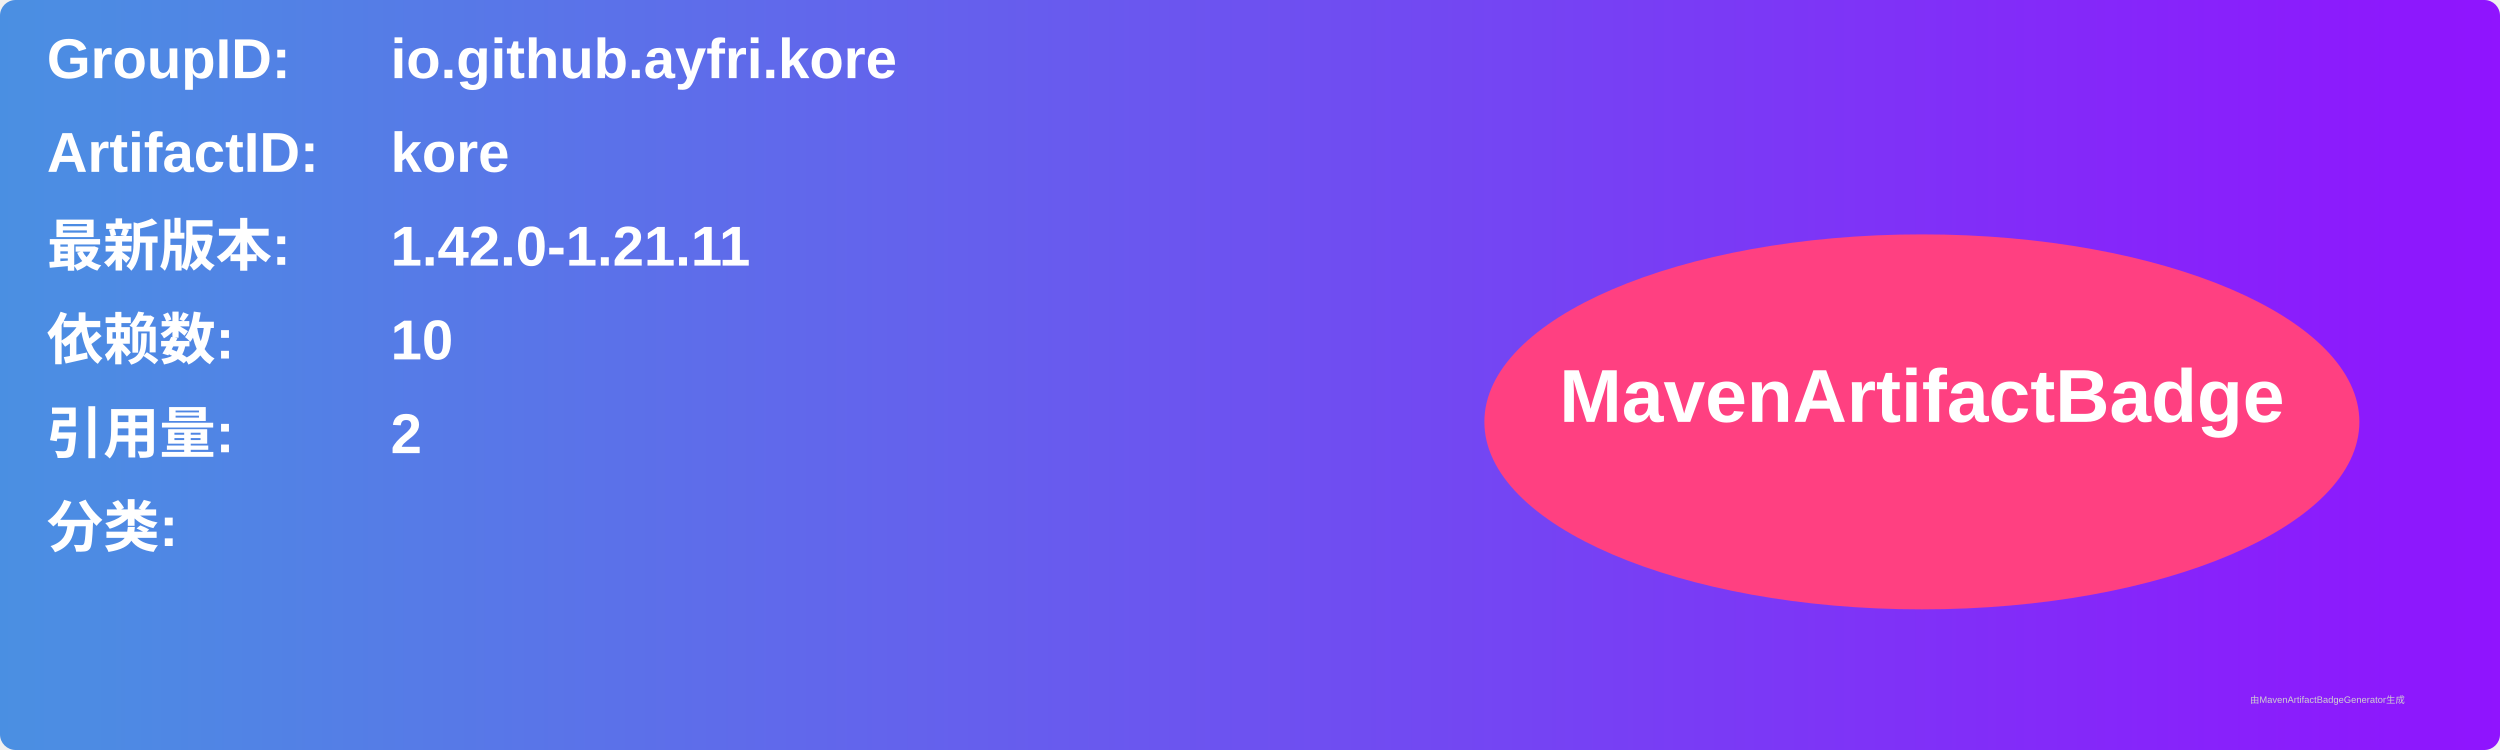
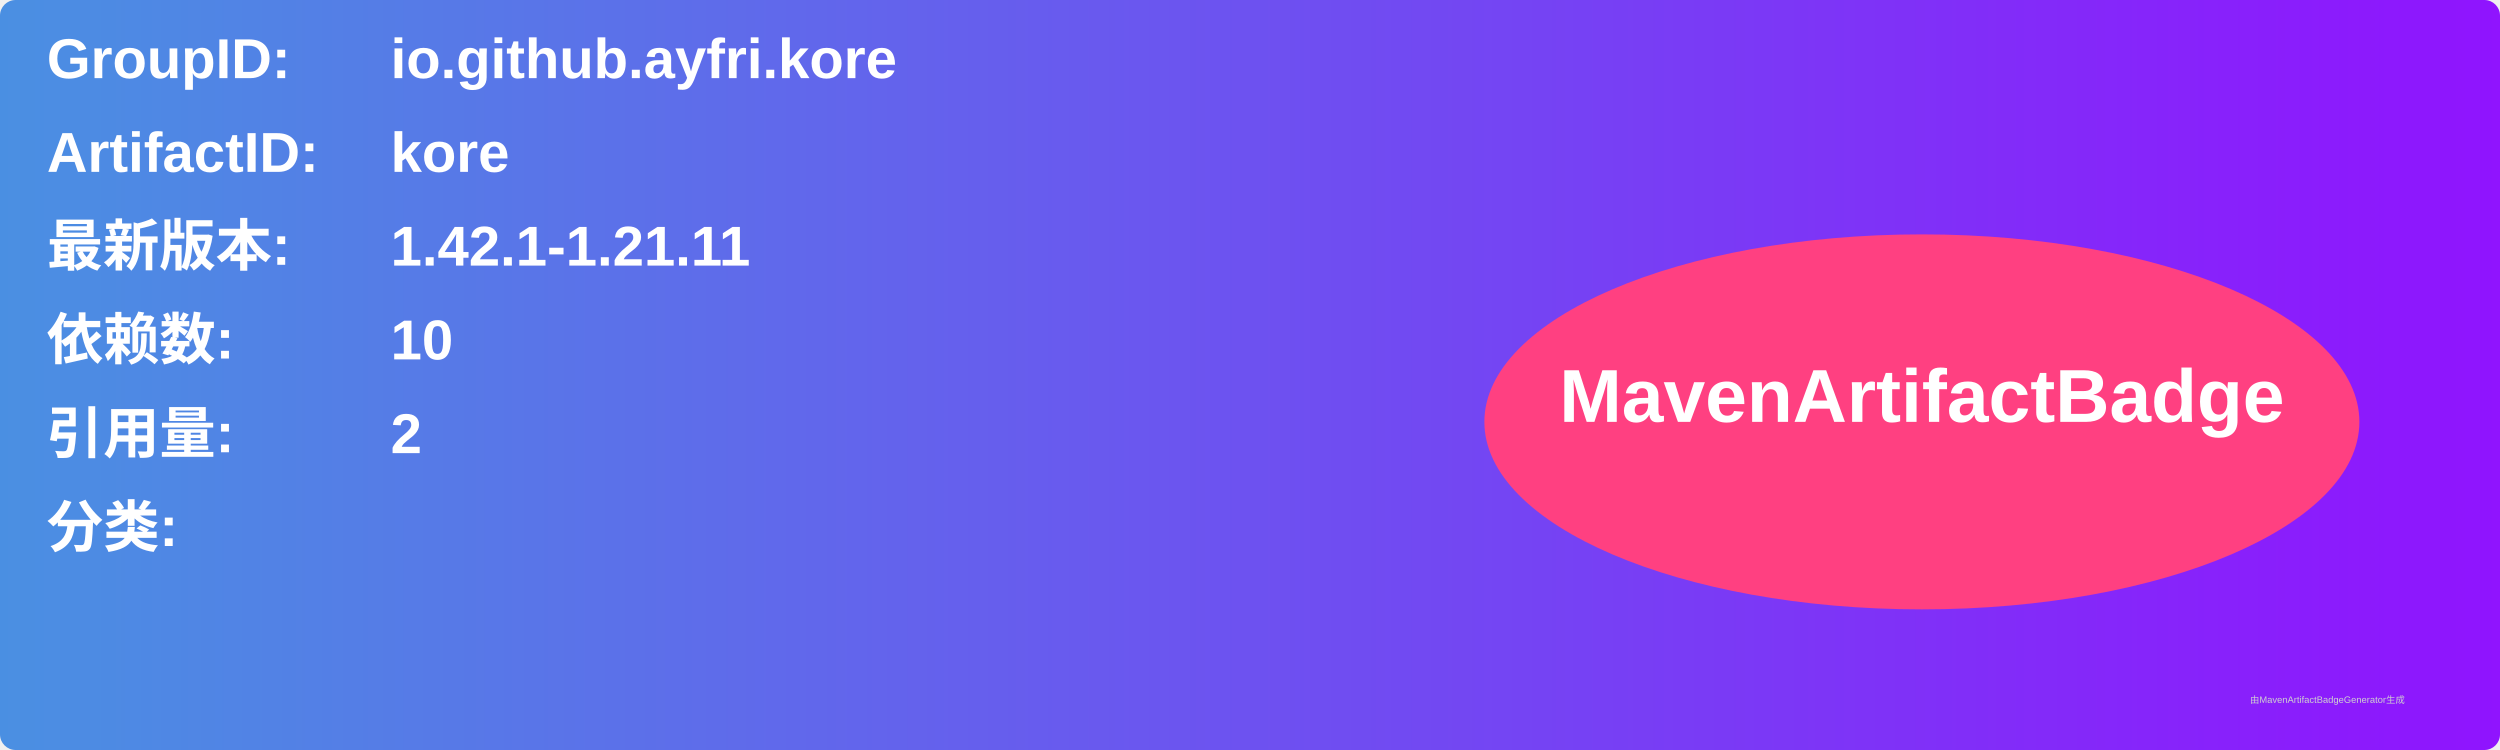
<svg xmlns="http://www.w3.org/2000/svg" width="800" height="240" viewBox="0 0 800 240">
  <linearGradient id="grad" x1="0%" y1="0%" x2="100%" y2="0%">
    <stop offset="0%" stop-color="#4a90e2" />
    <stop offset="100%" stop-color="#9013fe" />
  </linearGradient>
  <rect width="100%" height="100%" rx="5" ry="5" fill="url(#grad)" />
  <g transform="translate(15, 15)">
    <text x="0" y="10" font-family="Arial" font-size="18" fill="white" font-weight="bold" width="260">GroupID:</text>
    <text x="110" y="10" font-family="Arial" font-size="18" fill="white" font-weight="bold" width="460">io.github.ayfri.kore</text>
    <text x="0" y="40" font-family="Arial" font-size="18" fill="white" font-weight="bold" width="260">ArtifactID:</text>
    <text x="110" y="40" font-family="Arial" font-size="18" fill="white" font-weight="bold" width="460">kore</text>
    <text x="0" y="70" font-family="Arial" font-size="18" fill="white" font-weight="bold">最新版本:</text>
    <text x="110" y="70" font-family="Arial" font-size="18" fill="white" font-weight="bold">
-       <tspan font-weight="bold">1.42.0-1.21.11</tspan>
+       <tspan font-weight="bold">1.42.1-1.21.11</tspan>
    </text>
    <text x="0" y="100" font-family="Arial" font-size="18" fill="white" font-weight="bold">依赖数: </text>
    <text x="110" y="100" font-family="Arial" font-size="18" fill="white">
      <tspan font-weight="bold">10</tspan>
    </text>
    <text x="0" y="130" font-family="Arial" font-size="18" fill="white" font-weight="bold">引用量: </text>
    <text x="110" y="130" font-family="Arial" font-size="18" fill="white">
      <tspan font-weight="bold">2</tspan>
    </text>
    <text x="0" y="160" font-family="Arial" font-size="18" fill="white" font-weight="bold">分类:</text>
    <text x="10" y="190" font-family="Arial" font-size="10" fill="white">
      <tspan font-weight="bold" />
    </text>
    <ellipse cx="600" cy="120" rx="140" ry="60" fill="#ff4081" />
    <text x="600" y="120" text-anchor="middle" font-family="Arial" font-size="24" fill="white" font-weight="bold">MavenArtifactBadge</text>
  </g>
  <text x="720" y="225" font-family="Arial" font-size="3" fill="#d0d0d0">由MavenArtifactBadgeGenerator生成</text>
</svg>
